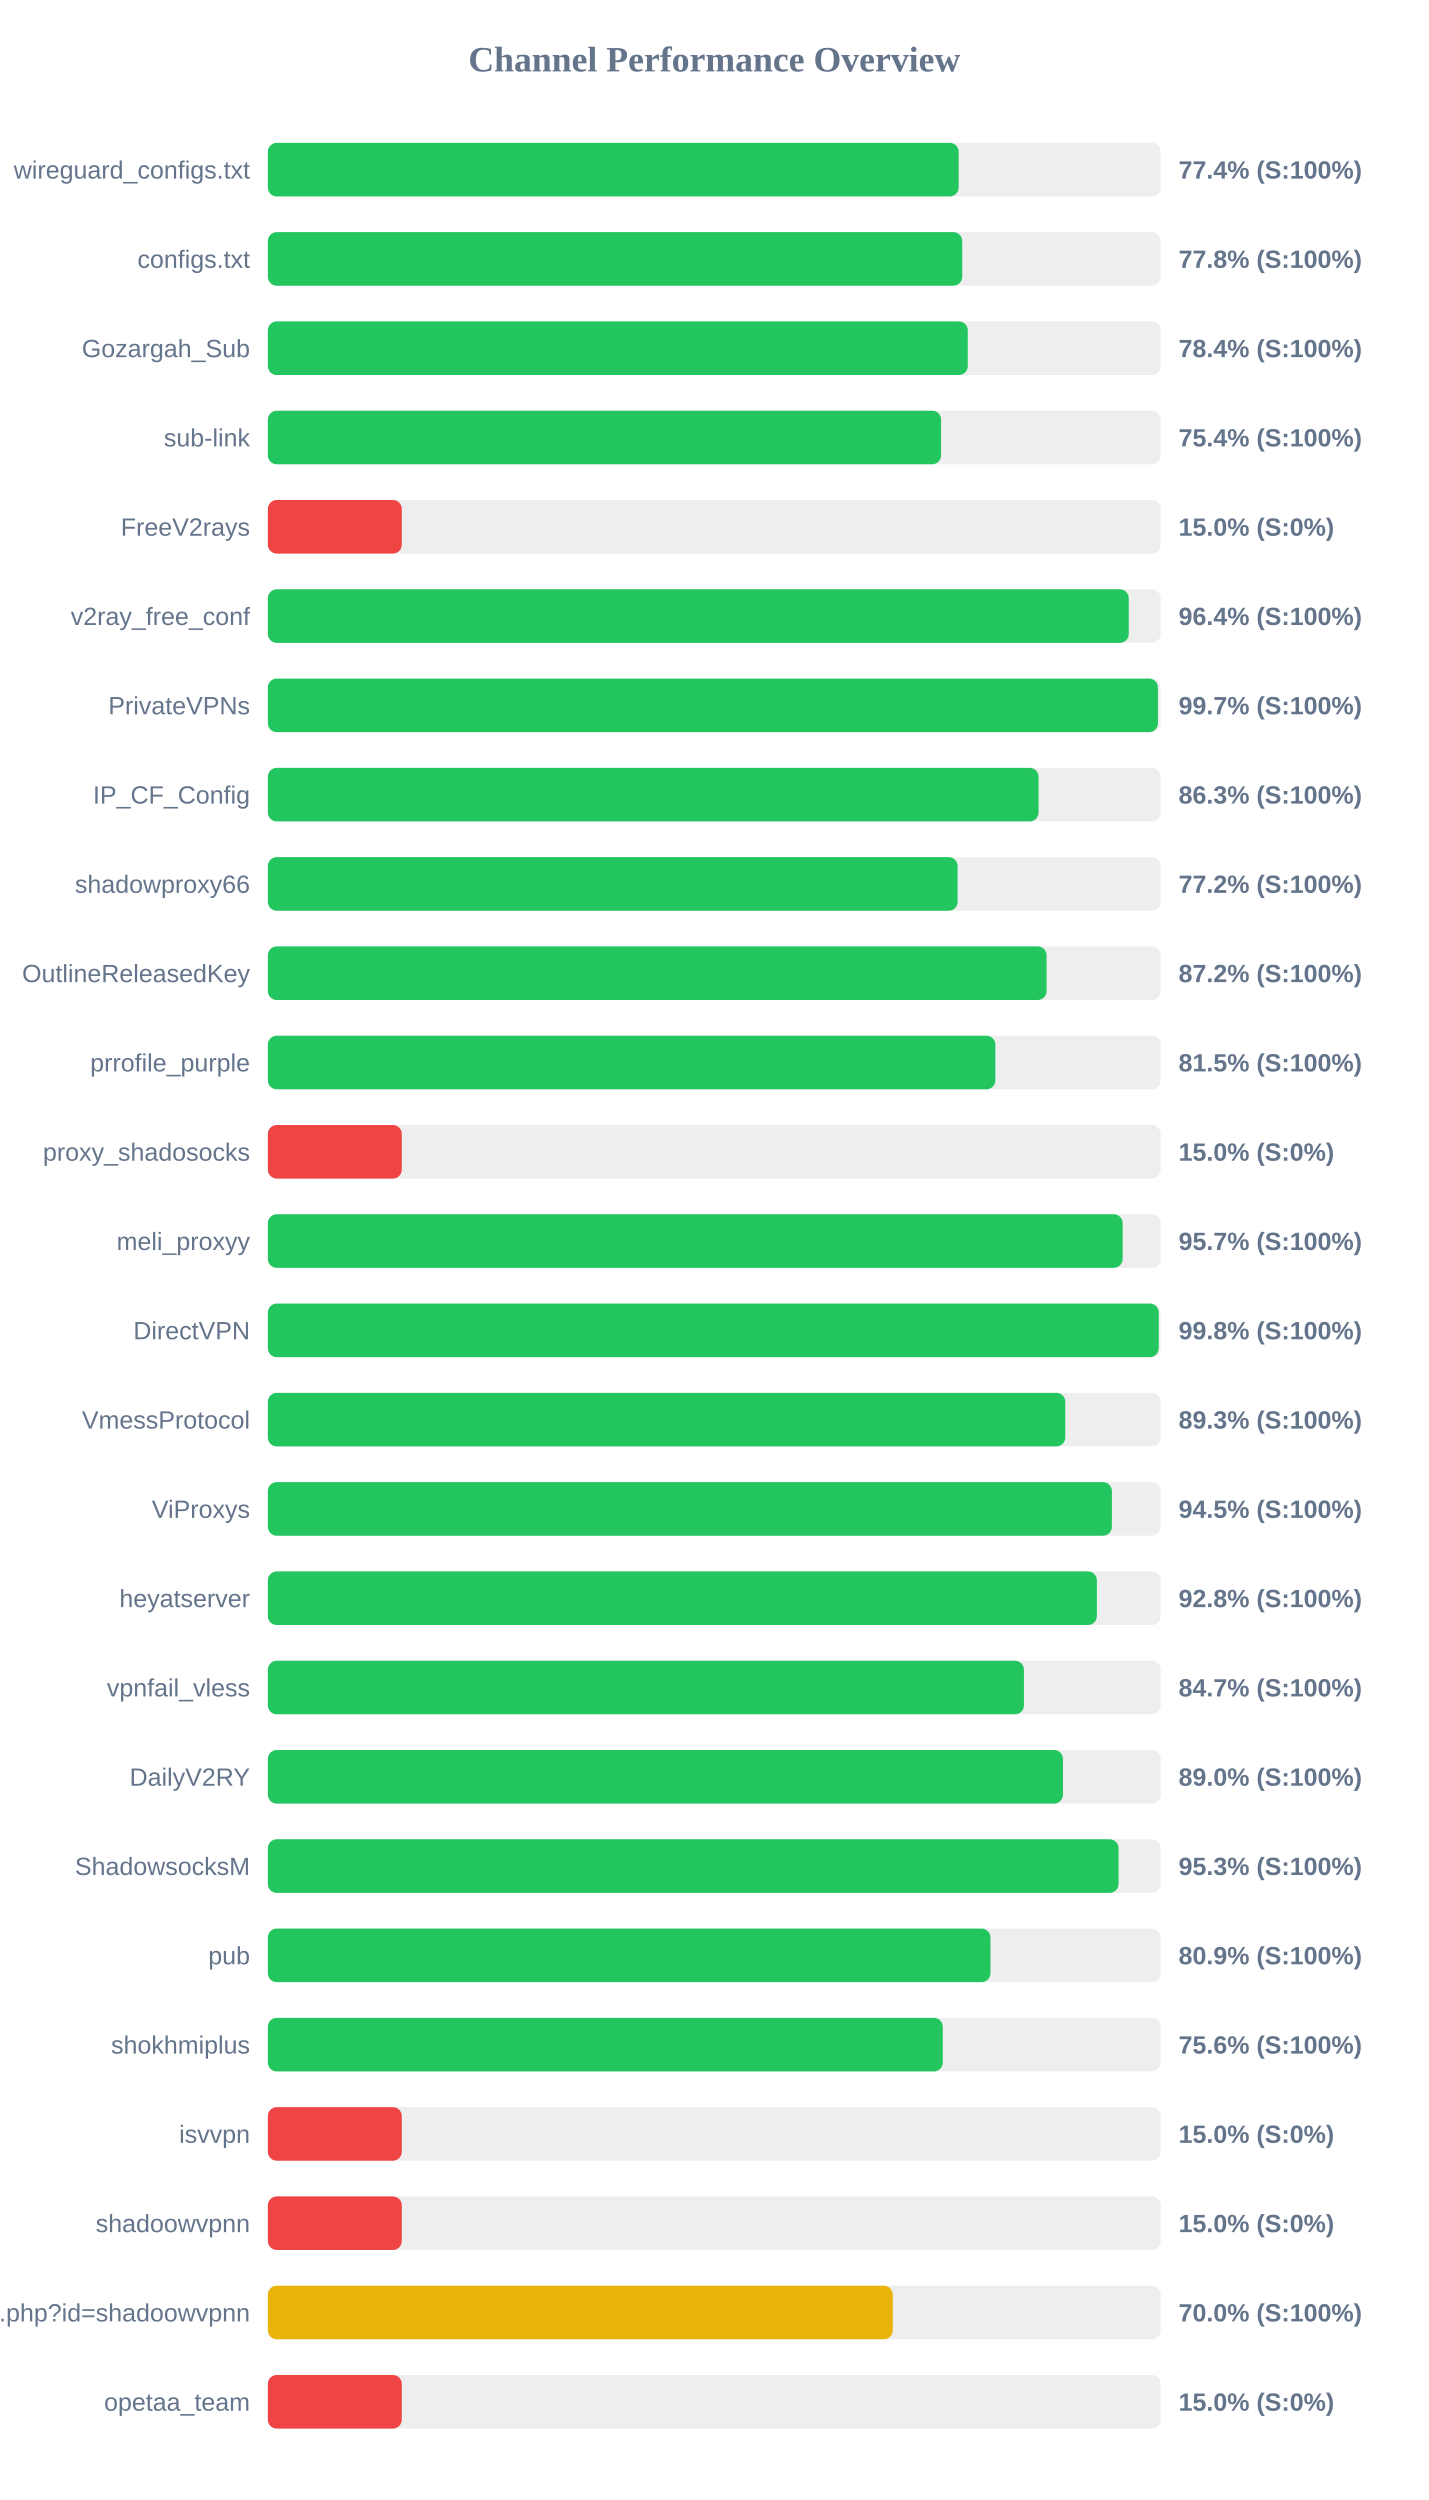
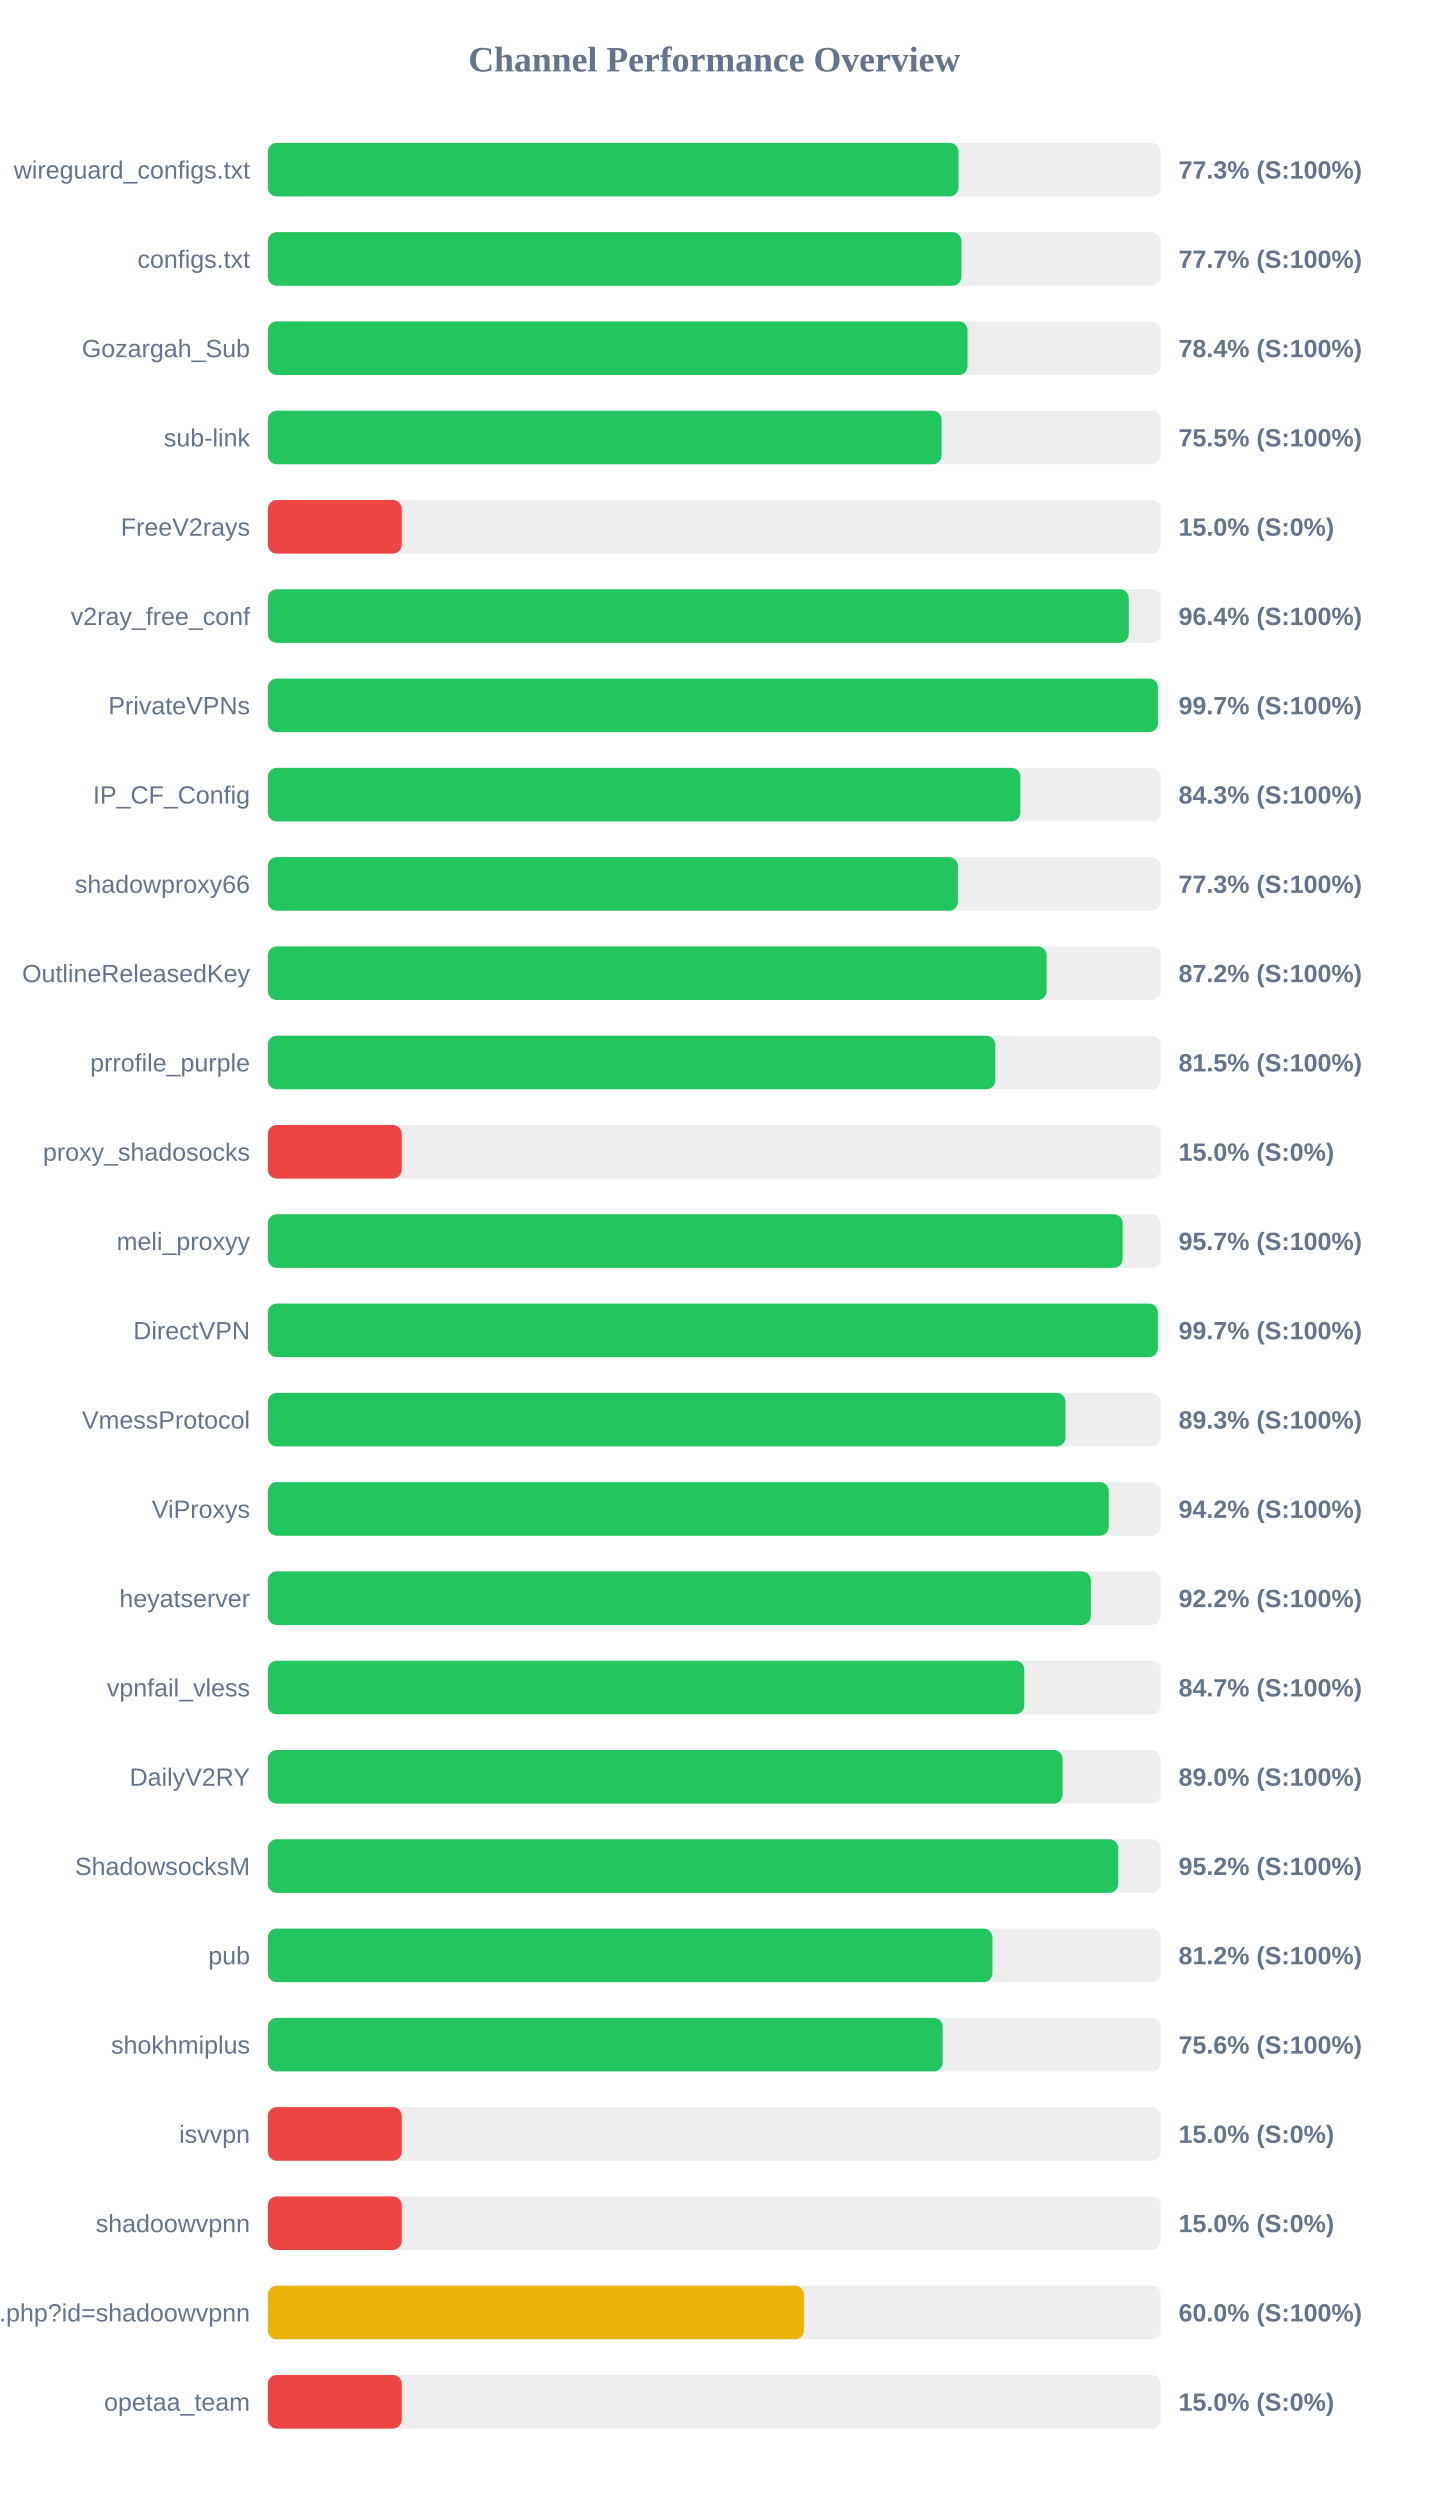
<svg xmlns="http://www.w3.org/2000/svg" width="800" height="1400" version="1.1">
  <style>
        .row { font: 14px Arial; fill: #64748b; }
        .score { font: bold 14px Arial; fill: #64748b; }
    </style>
  <text x="400" y="40" text-anchor="middle" font-size="20px" font-weight="bold" fill="#64748b">Channel Performance Overview</text>
  <rect x="150" y="80" width="500" height="30" fill="#eee" rx="5" />
-   <rect x="150" y="80" width="386.85" height="30" fill="#22c55e" rx="5" />
+   <rect x="150" y="80" width="386.75" height="30" fill="#22c55e" rx="5" />
  <text x="140" y="100" text-anchor="end" class="row">wireguard_configs.txt</text>
-   <text x="660" y="100" text-anchor="start" class="score">77.4% (S:100%)</text>
+   <text x="660" y="100" text-anchor="start" class="score">77.3% (S:100%)</text>
  <rect x="150" y="130" width="500" height="30" fill="#eee" rx="5" />
-   <rect x="150" y="130" width="388.85" height="30" fill="#22c55e" rx="5" />
+   <rect x="150" y="130" width="388.4" height="30" fill="#22c55e" rx="5" />
  <text x="140" y="150" text-anchor="end" class="row">configs.txt</text>
-   <text x="660" y="150" text-anchor="start" class="score">77.8% (S:100%)</text>
+   <text x="660" y="150" text-anchor="start" class="score">77.7% (S:100%)</text>
  <rect x="150" y="180" width="500" height="30" fill="#eee" rx="5" />
-   <rect x="150" y="180" width="391.95" height="30" fill="#22c55e" rx="5" />
+   <rect x="150" y="180" width="391.85" height="30" fill="#22c55e" rx="5" />
  <text x="140" y="200" text-anchor="end" class="row">Gozargah_Sub</text>
  <text x="660" y="200" text-anchor="start" class="score">78.4% (S:100%)</text>
  <rect x="150" y="230" width="500" height="30" fill="#eee" rx="5" />
-   <rect x="150" y="230" width="377.0" height="30" fill="#22c55e" rx="5" />
+   <rect x="150" y="230" width="377.3" height="30" fill="#22c55e" rx="5" />
  <text x="140" y="250" text-anchor="end" class="row">sub-link</text>
-   <text x="660" y="250" text-anchor="start" class="score">75.4% (S:100%)</text>
+   <text x="660" y="250" text-anchor="start" class="score">75.5% (S:100%)</text>
  <rect x="150" y="280" width="500" height="30" fill="#eee" rx="5" />
  <rect x="150" y="280" width="75.0" height="30" fill="#ef4444" rx="5" />
  <text x="140" y="300" text-anchor="end" class="row">FreeV2rays</text>
  <text x="660" y="300" text-anchor="start" class="score">15.0% (S:0%)</text>
  <rect x="150" y="330" width="500" height="30" fill="#eee" rx="5" />
  <rect x="150" y="330" width="482.1" height="30" fill="#22c55e" rx="5" />
  <text x="140" y="350" text-anchor="end" class="row">v2ray_free_conf</text>
  <text x="660" y="350" text-anchor="start" class="score">96.4% (S:100%)</text>
  <rect x="150" y="380" width="500" height="30" fill="#eee" rx="5" />
  <rect x="150" y="380" width="498.45" height="30" fill="#22c55e" rx="5" />
  <text x="140" y="400" text-anchor="end" class="row">PrivateVPNs</text>
  <text x="660" y="400" text-anchor="start" class="score">99.7% (S:100%)</text>
  <rect x="150" y="430" width="500" height="30" fill="#eee" rx="5" />
-   <rect x="150" y="430" width="431.6" height="30" fill="#22c55e" rx="5" />
+   <rect x="150" y="430" width="421.4" height="30" fill="#22c55e" rx="5" />
  <text x="140" y="450" text-anchor="end" class="row">IP_CF_Config</text>
-   <text x="660" y="450" text-anchor="start" class="score">86.3% (S:100%)</text>
+   <text x="660" y="450" text-anchor="start" class="score">84.3% (S:100%)</text>
  <rect x="150" y="480" width="500" height="30" fill="#eee" rx="5" />
-   <rect x="150" y="480" width="386.25" height="30" fill="#22c55e" rx="5" />
+   <rect x="150" y="480" width="386.45" height="30" fill="#22c55e" rx="5" />
  <text x="140" y="500" text-anchor="end" class="row">shadowproxy66</text>
-   <text x="660" y="500" text-anchor="start" class="score">77.2% (S:100%)</text>
+   <text x="660" y="500" text-anchor="start" class="score">77.3% (S:100%)</text>
  <rect x="150" y="530" width="500" height="30" fill="#eee" rx="5" />
  <rect x="150" y="530" width="436.1" height="30" fill="#22c55e" rx="5" />
  <text x="140" y="550" text-anchor="end" class="row">OutlineReleasedKey</text>
  <text x="660" y="550" text-anchor="start" class="score">87.2% (S:100%)</text>
  <rect x="150" y="580" width="500" height="30" fill="#eee" rx="5" />
-   <rect x="150" y="580" width="407.4" height="30" fill="#22c55e" rx="5" />
+   <rect x="150" y="580" width="407.35" height="30" fill="#22c55e" rx="5" />
  <text x="140" y="600" text-anchor="end" class="row">prrofile_purple</text>
  <text x="660" y="600" text-anchor="start" class="score">81.5% (S:100%)</text>
  <rect x="150" y="630" width="500" height="30" fill="#eee" rx="5" />
  <rect x="150" y="630" width="75.0" height="30" fill="#ef4444" rx="5" />
  <text x="140" y="650" text-anchor="end" class="row">proxy_shadosocks</text>
  <text x="660" y="650" text-anchor="start" class="score">15.0% (S:0%)</text>
  <rect x="150" y="680" width="500" height="30" fill="#eee" rx="5" />
  <rect x="150" y="680" width="478.7" height="30" fill="#22c55e" rx="5" />
  <text x="140" y="700" text-anchor="end" class="row">meli_proxyy</text>
  <text x="660" y="700" text-anchor="start" class="score">95.7% (S:100%)</text>
  <rect x="150" y="730" width="500" height="30" fill="#eee" rx="5" />
-   <rect x="150" y="730" width="498.9" height="30" fill="#22c55e" rx="5" />
+   <rect x="150" y="730" width="498.4" height="30" fill="#22c55e" rx="5" />
  <text x="140" y="750" text-anchor="end" class="row">DirectVPN</text>
-   <text x="660" y="750" text-anchor="start" class="score">99.8% (S:100%)</text>
+   <text x="660" y="750" text-anchor="start" class="score">99.7% (S:100%)</text>
  <rect x="150" y="780" width="500" height="30" fill="#eee" rx="5" />
-   <rect x="150" y="780" width="446.55" height="30" fill="#22c55e" rx="5" />
+   <rect x="150" y="780" width="446.65" height="30" fill="#22c55e" rx="5" />
  <text x="140" y="800" text-anchor="end" class="row">VmessProtocol</text>
  <text x="660" y="800" text-anchor="start" class="score">89.3% (S:100%)</text>
  <rect x="150" y="830" width="500" height="30" fill="#eee" rx="5" />
-   <rect x="150" y="830" width="472.65" height="30" fill="#22c55e" rx="5" />
+   <rect x="150" y="830" width="470.9" height="30" fill="#22c55e" rx="5" />
  <text x="140" y="850" text-anchor="end" class="row">ViProxys</text>
-   <text x="660" y="850" text-anchor="start" class="score">94.5% (S:100%)</text>
+   <text x="660" y="850" text-anchor="start" class="score">94.2% (S:100%)</text>
  <rect x="150" y="880" width="500" height="30" fill="#eee" rx="5" />
-   <rect x="150" y="880" width="464.25" height="30" fill="#22c55e" rx="5" />
+   <rect x="150" y="880" width="460.85" height="30" fill="#22c55e" rx="5" />
  <text x="140" y="900" text-anchor="end" class="row">heyatserver</text>
-   <text x="660" y="900" text-anchor="start" class="score">92.8% (S:100%)</text>
+   <text x="660" y="900" text-anchor="start" class="score">92.2% (S:100%)</text>
  <rect x="150" y="930" width="500" height="30" fill="#eee" rx="5" />
-   <rect x="150" y="930" width="423.4" height="30" fill="#22c55e" rx="5" />
+   <rect x="150" y="930" width="423.6" height="30" fill="#22c55e" rx="5" />
  <text x="140" y="950" text-anchor="end" class="row">vpnfail_vless</text>
  <text x="660" y="950" text-anchor="start" class="score">84.7% (S:100%)</text>
  <rect x="150" y="980" width="500" height="30" fill="#eee" rx="5" />
-   <rect x="150" y="980" width="445.25" height="30" fill="#22c55e" rx="5" />
+   <rect x="150" y="980" width="445.05" height="30" fill="#22c55e" rx="5" />
  <text x="140" y="1000" text-anchor="end" class="row">DailyV2RY</text>
  <text x="660" y="1000" text-anchor="start" class="score">89.0% (S:100%)</text>
  <rect x="150" y="1030" width="500" height="30" fill="#eee" rx="5" />
-   <rect x="150" y="1030" width="476.4" height="30" fill="#22c55e" rx="5" />
+   <rect x="150" y="1030" width="476.2" height="30" fill="#22c55e" rx="5" />
  <text x="140" y="1050" text-anchor="end" class="row">ShadowsocksM</text>
-   <text x="660" y="1050" text-anchor="start" class="score">95.3% (S:100%)</text>
+   <text x="660" y="1050" text-anchor="start" class="score">95.2% (S:100%)</text>
  <rect x="150" y="1080" width="500" height="30" fill="#eee" rx="5" />
-   <rect x="150" y="1080" width="404.65" height="30" fill="#22c55e" rx="5" />
+   <rect x="150" y="1080" width="405.75" height="30" fill="#22c55e" rx="5" />
  <text x="140" y="1100" text-anchor="end" class="row">pub</text>
-   <text x="660" y="1100" text-anchor="start" class="score">80.9% (S:100%)</text>
+   <text x="660" y="1100" text-anchor="start" class="score">81.2% (S:100%)</text>
  <rect x="150" y="1130" width="500" height="30" fill="#eee" rx="5" />
-   <rect x="150" y="1130" width="377.95" height="30" fill="#22c55e" rx="5" />
+   <rect x="150" y="1130" width="377.9" height="30" fill="#22c55e" rx="5" />
  <text x="140" y="1150" text-anchor="end" class="row">shokhmiplus</text>
  <text x="660" y="1150" text-anchor="start" class="score">75.6% (S:100%)</text>
  <rect x="150" y="1180" width="500" height="30" fill="#eee" rx="5" />
  <rect x="150" y="1180" width="75.0" height="30" fill="#ef4444" rx="5" />
  <text x="140" y="1200" text-anchor="end" class="row">isvvpn</text>
  <text x="660" y="1200" text-anchor="start" class="score">15.0% (S:0%)</text>
  <rect x="150" y="1230" width="500" height="30" fill="#eee" rx="5" />
  <rect x="150" y="1230" width="75.0" height="30" fill="#ef4444" rx="5" />
  <text x="140" y="1250" text-anchor="end" class="row">shadoowvpnn</text>
  <text x="660" y="1250" text-anchor="start" class="score">15.0% (S:0%)</text>
  <rect x="150" y="1280" width="500" height="30" fill="#eee" rx="5" />
-   <rect x="150" y="1280" width="349.95" height="30" fill="#eab308" rx="5" />
+   <rect x="150" y="1280" width="300.2" height="30" fill="#eab308" rx="5" />
  <text x="140" y="1300" text-anchor="end" class="row">api.php?id=shadoowvpnn</text>
-   <text x="660" y="1300" text-anchor="start" class="score">70.0% (S:100%)</text>
+   <text x="660" y="1300" text-anchor="start" class="score">60.0% (S:100%)</text>
  <rect x="150" y="1330" width="500" height="30" fill="#eee" rx="5" />
  <rect x="150" y="1330" width="75.0" height="30" fill="#ef4444" rx="5" />
  <text x="140" y="1350" text-anchor="end" class="row">opetaa_team</text>
  <text x="660" y="1350" text-anchor="start" class="score">15.0% (S:0%)</text>
</svg>
